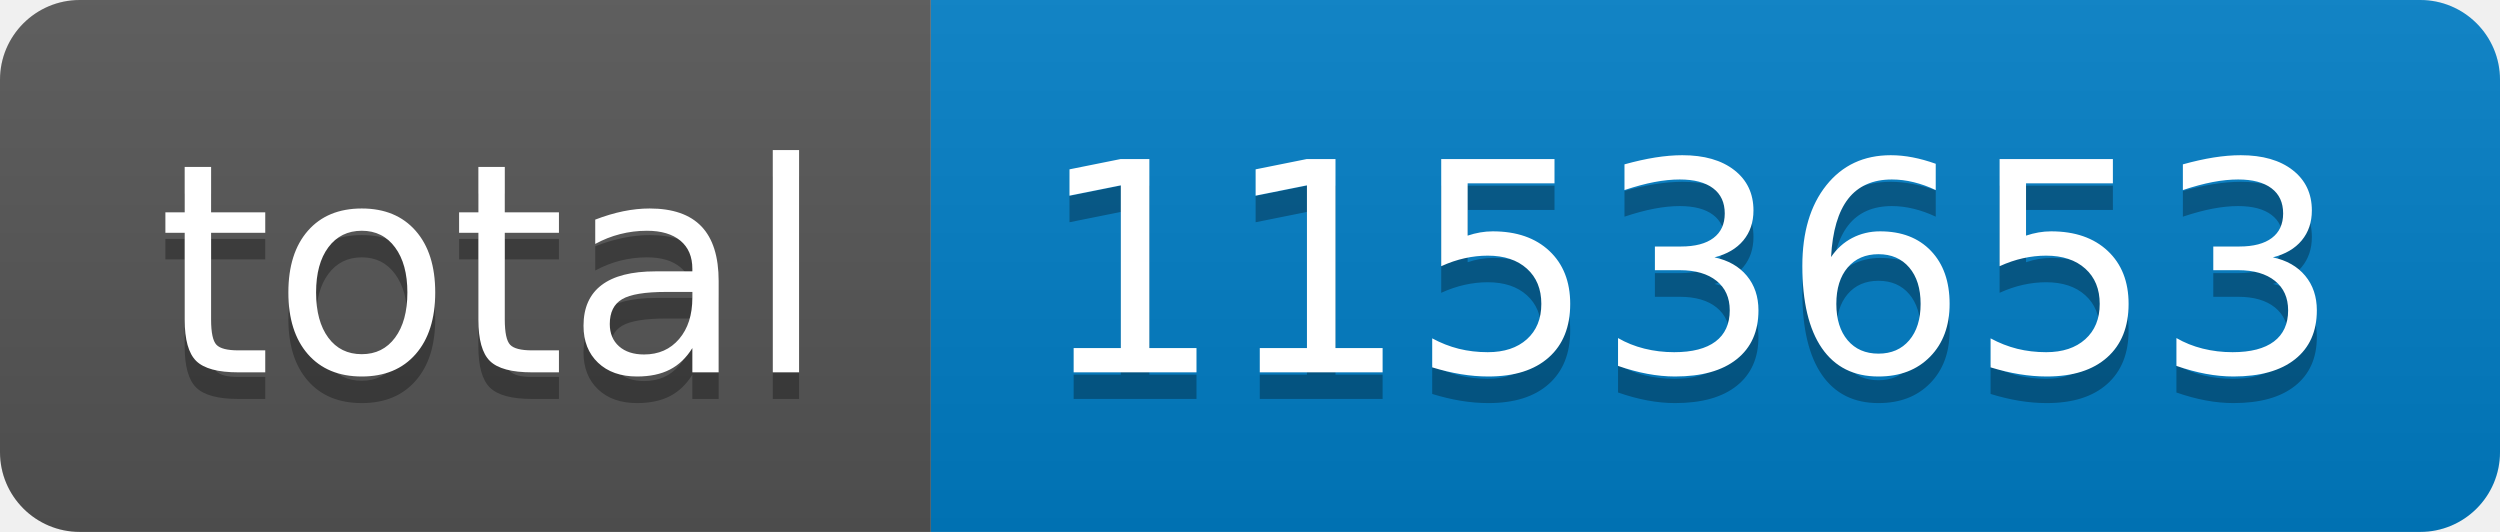
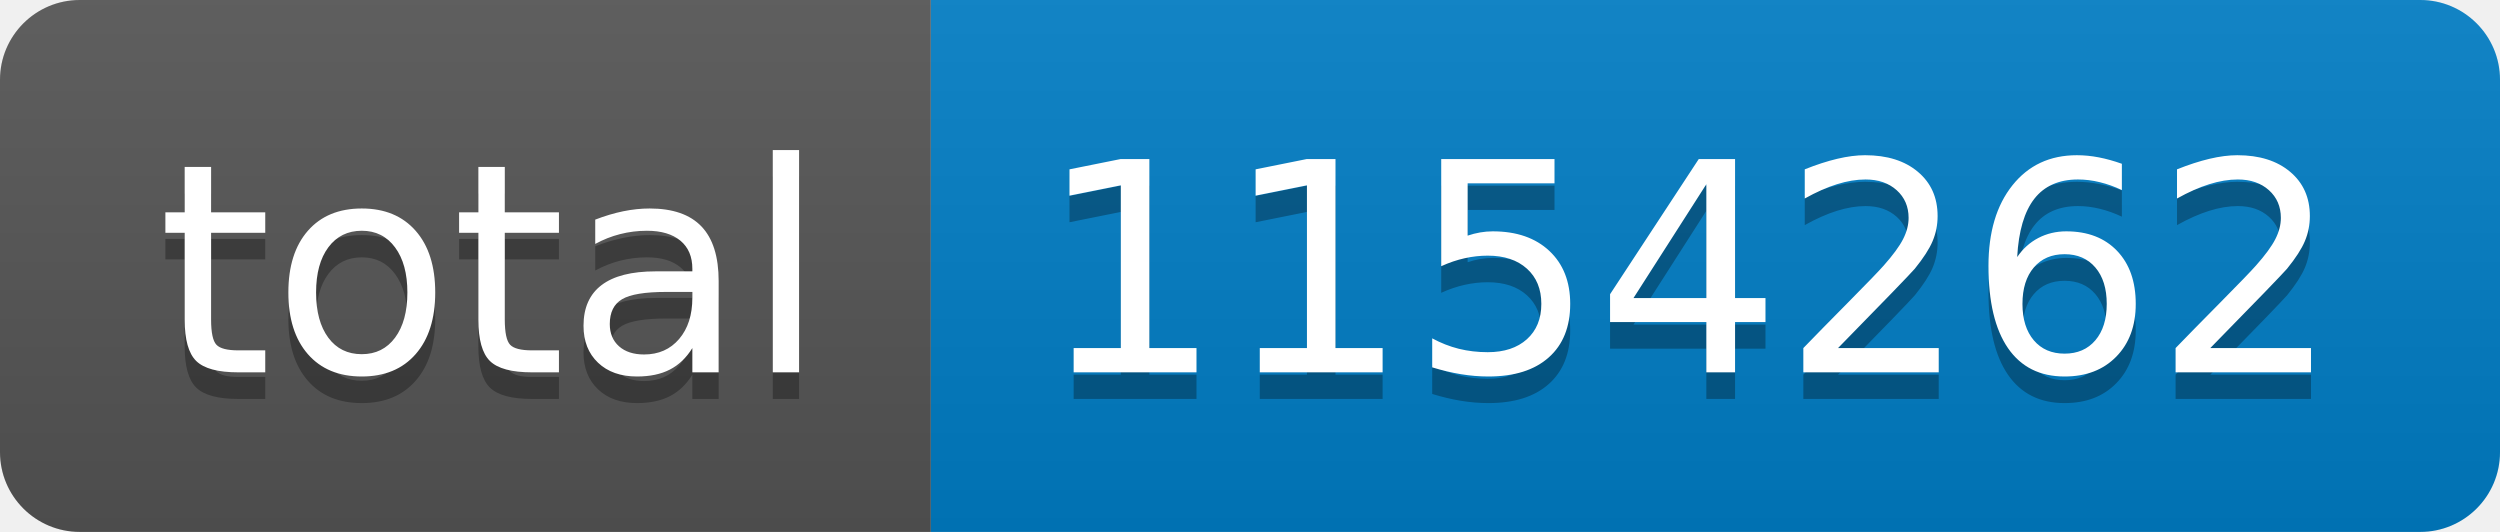
- <svg xmlns="http://www.w3.org/2000/svg" width="94" height="20" role="img" aria-label="total: 1153653">
+ <svg xmlns="http://www.w3.org/2000/svg" width="94" height="20" role="img" aria-label="total: 1154262">
  <linearGradient id="s" x2="0" y2="100%">
    <stop offset="0" stop-color="#bbb" stop-opacity=".1" />
    <stop offset="1" stop-opacity=".1" />
  </linearGradient>
  <clipPath id="r">
    <rect width="94" height="20" rx="3" fill="#fff" />
  </clipPath>
  <g clip-path="url(#r)">
    <rect width="35" height="20" fill="#555" />
    <rect x="35" width="59" height="20" fill="#007ec6" />
    <rect width="94" height="20" fill="url(#s)" />
  </g>
  <g fill="#fff" text-anchor="middle" font-family="Verdana,Geneva,DejaVu Sans,sans-serif" text-rendering="geometricPrecision" font-size="110">
    <text aria-hidden="true" x="185" y="150" fill="#010101" fill-opacity=".3" transform="scale(.1)" textLength="250">total</text>
    <text x="185" y="140" transform="scale(.1)" fill="#fff" textLength="250">total</text>
-     <text aria-hidden="true" x="635" y="150" fill="#010101" fill-opacity=".3" transform="scale(.1)" textLength="490">1153653</text>
-     <text x="635" y="140" transform="scale(.1)" fill="#fff" textLength="490">1153653</text>
+     <text aria-hidden="true" x="635" y="150" fill="#010101" fill-opacity=".3" transform="scale(.1)" textLength="490">1154262</text>
+     <text x="635" y="140" transform="scale(.1)" fill="#fff" textLength="490">1154262</text>
  </g>
</svg>
